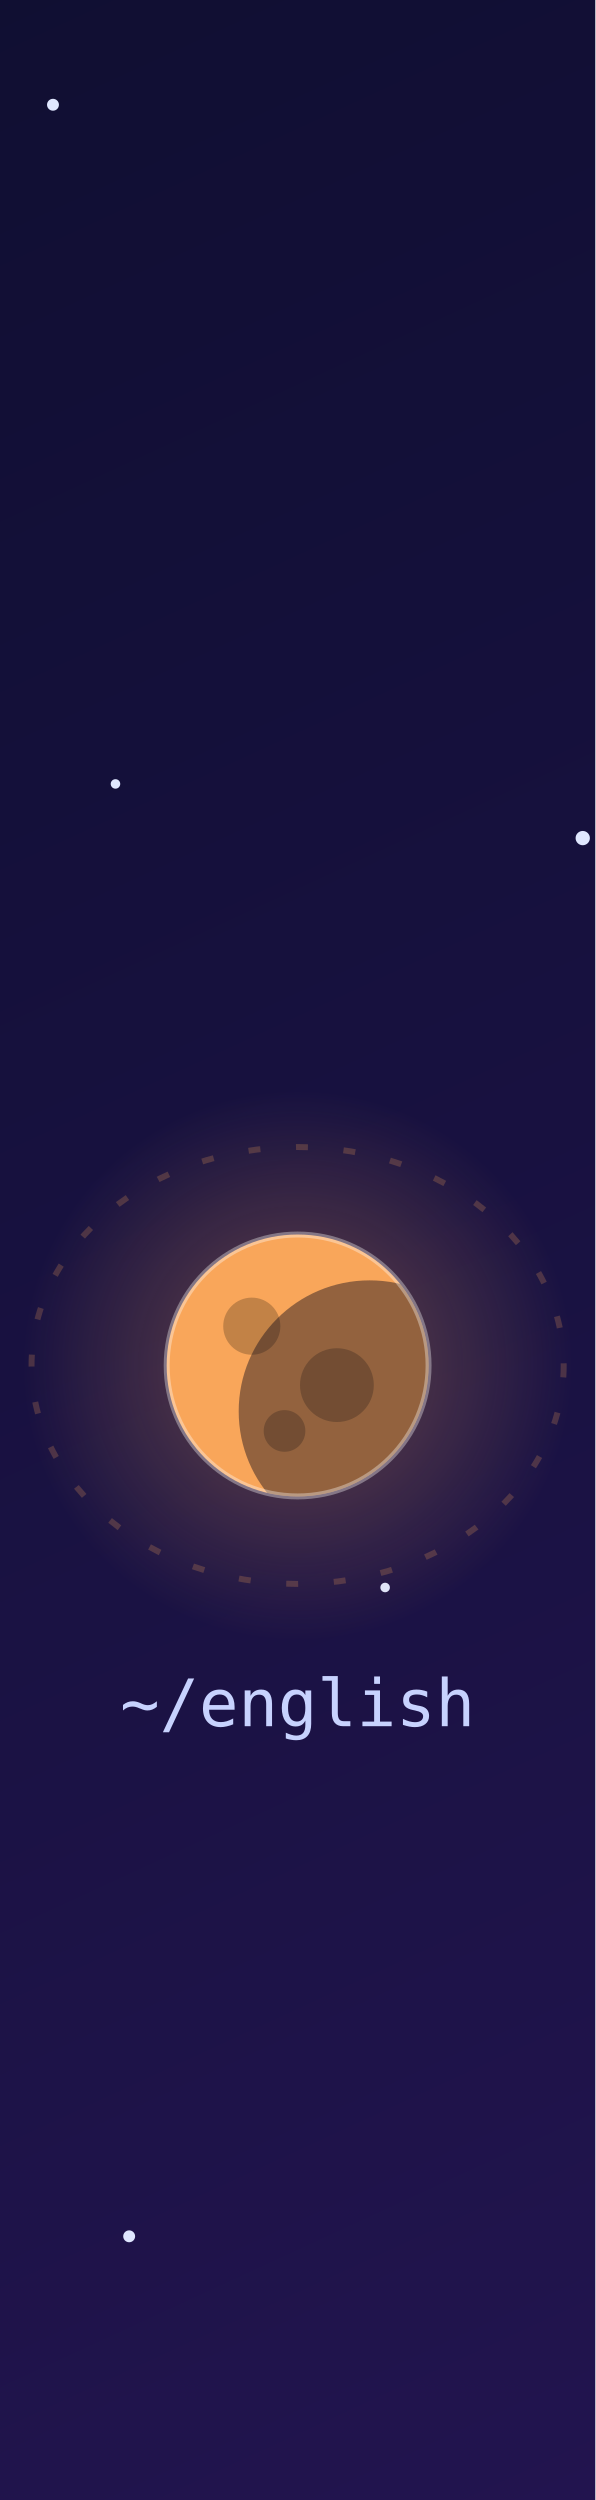
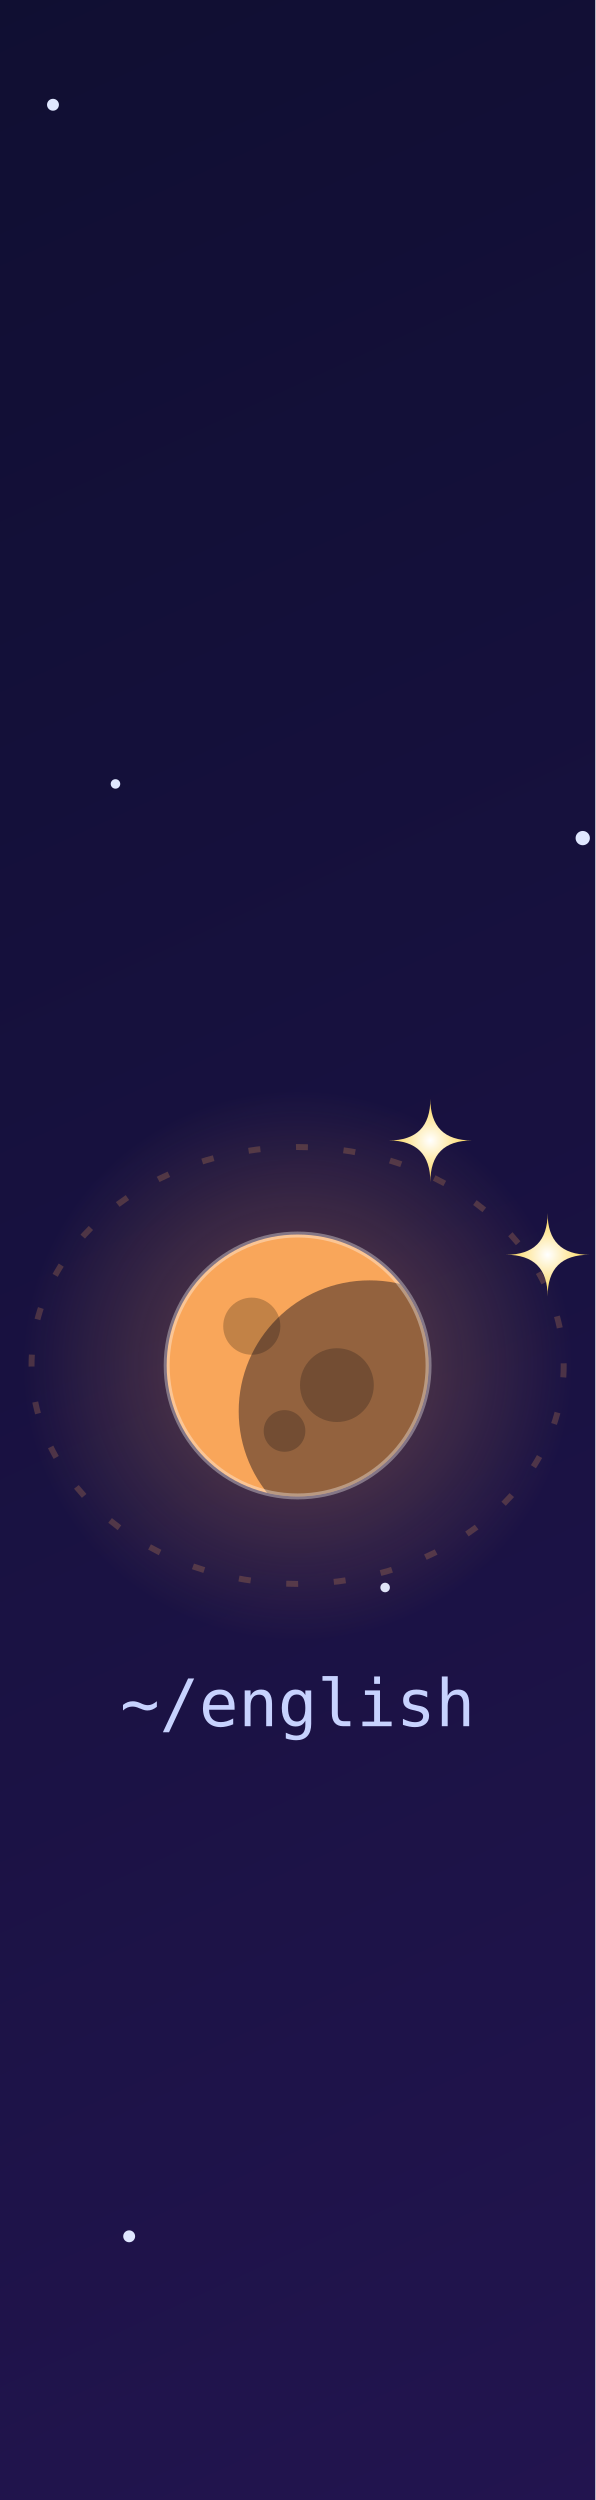
<svg xmlns="http://www.w3.org/2000/svg" viewBox="700.00 0 100.00 420" width="100" height="420" role="img" aria-label="~/english">
  <clipPath id="tile">
    <path d="M 700.0 0 H 800.0 V 420 H 700.0 Z" />
  </clipPath>
  <g clip-path="url(#tile)">
    <defs>
      <linearGradient id="bg" x1="0" y1="0" x2="1" y2="1">
        <stop offset="0" stop-color="#070b1f" />
        <stop offset=".55" stop-color="#14103a" />
        <stop offset="1" stop-color="#241552" />
      </linearGradient>
      <radialGradient id="gold" cx="50%" cy="50%" r="50%">
        <stop offset="0" stop-color="#fff" />
        <stop offset="1" stop-color="#fcd34d" />
      </radialGradient>
      <linearGradient id="tail" x1="0" y1="0" x2="1" y2="0">
        <stop offset="0" stop-color="#fff" stop-opacity="0" />
        <stop offset="1" stop-color="#fff" />
      </linearGradient>
      <radialGradient id="h-basics" cx="50%" cy="50%" r="50%">
        <stop offset="0" stop-color="#F7C548" stop-opacity=".35" />
        <stop offset="1" stop-color="#F7C548" stop-opacity="0" />
      </radialGradient>
      <radialGradient id="h-backend" cx="50%" cy="50%" r="50%">
        <stop offset="0" stop-color="#F2766B" stop-opacity=".35" />
        <stop offset="1" stop-color="#F2766B" stop-opacity="0" />
      </radialGradient>
      <radialGradient id="h-frontend" cx="50%" cy="50%" r="50%">
        <stop offset="0" stop-color="#F28AC0" stop-opacity=".35" />
        <stop offset="1" stop-color="#F28AC0" stop-opacity="0" />
      </radialGradient>
      <radialGradient id="h-data" cx="50%" cy="50%" r="50%">
        <stop offset="0" stop-color="#4FC7B8" stop-opacity=".35" />
        <stop offset="1" stop-color="#4FC7B8" stop-opacity="0" />
      </radialGradient>
      <radialGradient id="h-quality" cx="50%" cy="50%" r="50%">
        <stop offset="0" stop-color="#8FD694" stop-opacity=".35" />
        <stop offset="1" stop-color="#8FD694" stop-opacity="0" />
      </radialGradient>
      <radialGradient id="h-architecture" cx="50%" cy="50%" r="50%">
        <stop offset="0" stop-color="#7C8CF2" stop-opacity=".35" />
        <stop offset="1" stop-color="#7C8CF2" stop-opacity="0" />
      </radialGradient>
      <radialGradient id="h-ai" cx="50%" cy="50%" r="50%">
        <stop offset="0" stop-color="#B79BF5" stop-opacity=".35" />
        <stop offset="1" stop-color="#B79BF5" stop-opacity="0" />
      </radialGradient>
      <radialGradient id="h-english" cx="50%" cy="50%" r="50%">
        <stop offset="0" stop-color="#F9A65A" stop-opacity=".35" />
        <stop offset="1" stop-color="#F9A65A" stop-opacity="0" />
      </radialGradient>
      <radialGradient id="h-news" cx="50%" cy="50%" r="50%">
        <stop offset="0" stop-color="#6CC5EE" stop-opacity=".35" />
        <stop offset="1" stop-color="#6CC5EE" stop-opacity="0" />
      </radialGradient>
    </defs>
    <style>
.tw{transform-box:fill-box;transform-origin:center;animation:tw 4s ease-in-out infinite}
.st{transform-box:fill-box;transform-origin:center;animation:st 3.4s ease-in-out infinite}
.new{transform-box:fill-box;transform-origin:center;animation:nw 2.2s ease-in-out infinite}
.ring{transform-box:fill-box;transform-origin:center;animation:rg 2.2s ease-out infinite}
.pl{animation:fl 7s ease-in-out infinite}
.ss{animation:shoot 10s linear infinite;opacity:0}
.lbl{font:500 11px ui-monospace,SFMono-Regular,Menlo,Consolas,monospace;fill:#c7d2fe;text-anchor:middle}
.ttl{font:700 20px -apple-system,Segoe UI,Helvetica,Arial,sans-serif;fill:#f5f3ff}
.sub{font:500 13px -apple-system,Segoe UI,Helvetica,Arial,sans-serif;fill:#a5b4fc}
@keyframes tw{0%,100%{opacity:.25}50%{opacity:.9}}
@keyframes st{0%,100%{opacity:.55;transform:scale(.8) rotate(0)}50%{opacity:1;transform:scale(1.1) rotate(45deg)}}
@keyframes nw{0%,100%{opacity:.8;transform:scale(1) rotate(0)}50%{opacity:1;transform:scale(1.35) rotate(45deg)}}
@keyframes rg{0%{opacity:.7;transform:scale(.6)}100%{opacity:0;transform:scale(2.2)}}
@keyframes fl{0%,100%{transform:translateY(0)}50%{transform:translateY(-4px)}}
@keyframes shoot{0%{transform:translateX(0);opacity:0}1%{opacity:1}8%{transform:translateX(440px);opacity:0}100%{transform:translateX(440px);opacity:0}}
@media (prefers-reduced-motion:reduce){.tw,.st,.new,.ring,.pl,.ss{animation:none}.ring,.ss{opacity:0}}
</style>
    <rect width="900" height="420" fill="url(#bg)" />
    <circle class="tw" cx="407.7" cy="233.9" r="1.6" fill="#e0e7ff" style="animation-delay:1.81s;animation-duration:5.6s" />
    <circle class="tw" cx="174.6" cy="331.6" r="1.6" fill="#e0e7ff" style="animation-delay:2.52s;animation-duration:5.4s" />
    <circle class="tw" cx="89.6" cy="131.4" r="0.8" fill="#e0e7ff" style="animation-delay:2.15s;animation-duration:5.7s" />
    <circle class="tw" cx="569.4" cy="248.2" r="1.6" fill="#e0e7ff" style="animation-delay:3.86s;animation-duration:5.0s" />
    <circle class="tw" cx="552.6" cy="73.0" r="0.8" fill="#e0e7ff" style="animation-delay:3.33s;animation-duration:3.2s" />
    <circle class="tw" cx="37.7" cy="361.8" r="0.8" fill="#e0e7ff" style="animation-delay:3.11s;animation-duration:4.0s" />
    <circle class="tw" cx="530.8" cy="88.1" r="1" fill="#e0e7ff" style="animation-delay:2.56s;animation-duration:4.5s" />
    <circle class="tw" cx="594.3" cy="192.9" r="1.2" fill="#e0e7ff" style="animation-delay:1.63s;animation-duration:4.7s" />
    <circle class="tw" cx="833.3" cy="43.3" r="1.2" fill="#e0e7ff" style="animation-delay:1.26s;animation-duration:3.7s" />
    <circle class="tw" cx="262.7" cy="38.1" r="0.8" fill="#e0e7ff" style="animation-delay:1.60s;animation-duration:5.5s" />
    <circle class="tw" cx="349.2" cy="393.2" r="0.8" fill="#e0e7ff" style="animation-delay:0.85s;animation-duration:5.8s" />
    <circle class="tw" cx="52.5" cy="160.2" r="1.6" fill="#e0e7ff" style="animation-delay:1.68s;animation-duration:4.7s" />
    <circle class="tw" cx="182.3" cy="280.0" r="1.2" fill="#e0e7ff" style="animation-delay:0.35s;animation-duration:4.0s" />
    <circle class="tw" cx="862.1" cy="313.2" r="0.8" fill="#e0e7ff" style="animation-delay:0.54s;animation-duration:5.1s" />
    <circle class="tw" cx="15.7" cy="196.0" r="1.6" fill="#e0e7ff" style="animation-delay:0.71s;animation-duration:4.7s" />
    <circle class="tw" cx="403.3" cy="86.3" r="1" fill="#e0e7ff" style="animation-delay:1.68s;animation-duration:4.2s" />
    <circle class="tw" cx="356.6" cy="406.0" r="0.8" fill="#e0e7ff" style="animation-delay:1.08s;animation-duration:5.9s" />
    <circle class="tw" cx="719.4" cy="131.7" r="0.8" fill="#e0e7ff" style="animation-delay:0.84s;animation-duration:4.2s" />
    <circle class="tw" cx="764.7" cy="266.7" r="0.8" fill="#e0e7ff" style="animation-delay:0.17s;animation-duration:3.4s" />
    <circle class="tw" cx="398.1" cy="13.8" r="1.2" fill="#e0e7ff" style="animation-delay:3.32s;animation-duration:4.2s" />
    <circle class="tw" cx="72.0" cy="93.5" r="1" fill="#e0e7ff" style="animation-delay:0.06s;animation-duration:4.1s" />
    <circle class="tw" cx="558.5" cy="60.9" r="1.6" fill="#e0e7ff" style="animation-delay:3.33s;animation-duration:3.4s" />
    <circle class="tw" cx="348.9" cy="260.9" r="1.2" fill="#e0e7ff" style="animation-delay:3.63s;animation-duration:5.5s" />
    <circle class="tw" cx="227.6" cy="85.9" r="1" fill="#e0e7ff" style="animation-delay:2.75s;animation-duration:4.2s" />
    <circle class="tw" cx="434.5" cy="41.4" r="0.8" fill="#e0e7ff" style="animation-delay:0.42s;animation-duration:3.1s" />
    <circle class="tw" cx="860.9" cy="105.4" r="1.6" fill="#e0e7ff" style="animation-delay:1.03s;animation-duration:5.5s" />
    <circle class="tw" cx="535.7" cy="127.4" r="1" fill="#e0e7ff" style="animation-delay:3.72s;animation-duration:5.9s" />
    <circle class="tw" cx="118.2" cy="201.7" r="0.8" fill="#e0e7ff" style="animation-delay:1.12s;animation-duration:5.8s" />
    <circle class="tw" cx="187.1" cy="16.6" r="1.2" fill="#e0e7ff" style="animation-delay:1.65s;animation-duration:3.7s" />
    <circle class="tw" cx="47.4" cy="122.8" r="1" fill="#e0e7ff" style="animation-delay:0.37s;animation-duration:3.4s" />
    <circle class="tw" cx="405.9" cy="142.4" r="1" fill="#e0e7ff" style="animation-delay:2.36s;animation-duration:5.8s" />
    <circle class="tw" cx="427.6" cy="153.0" r="1.2" fill="#e0e7ff" style="animation-delay:3.85s;animation-duration:3.1s" />
    <circle class="tw" cx="570.9" cy="202.9" r="1.2" fill="#e0e7ff" style="animation-delay:1.28s;animation-duration:6.0s" />
    <circle class="tw" cx="72.8" cy="228.4" r="0.8" fill="#e0e7ff" style="animation-delay:3.60s;animation-duration:5.2s" />
    <circle class="tw" cx="630.9" cy="327.3" r="1.2" fill="#e0e7ff" style="animation-delay:1.41s;animation-duration:5.1s" />
    <circle class="tw" cx="805.9" cy="358.4" r="1.6" fill="#e0e7ff" style="animation-delay:3.78s;animation-duration:3.1s" />
    <circle class="tw" cx="449.9" cy="15.8" r="1.6" fill="#e0e7ff" style="animation-delay:1.52s;animation-duration:3.0s" />
    <circle class="tw" cx="70.2" cy="46.3" r="0.8" fill="#e0e7ff" style="animation-delay:3.97s;animation-duration:5.6s" />
    <circle class="tw" cx="652.6" cy="165.4" r="1.6" fill="#e0e7ff" style="animation-delay:1.76s;animation-duration:5.5s" />
    <circle class="tw" cx="80.4" cy="310.1" r="0.8" fill="#e0e7ff" style="animation-delay:1.24s;animation-duration:3.3s" />
    <circle class="tw" cx="25.8" cy="393.0" r="0.8" fill="#e0e7ff" style="animation-delay:1.99s;animation-duration:4.8s" />
    <circle class="tw" cx="823.4" cy="112.3" r="0.8" fill="#e0e7ff" style="animation-delay:1.47s;animation-duration:3.4s" />
    <circle class="tw" cx="549.2" cy="217.4" r="1.2" fill="#e0e7ff" style="animation-delay:2.64s;animation-duration:4.3s" />
    <circle class="tw" cx="797.9" cy="140.8" r="1.2" fill="#e0e7ff" style="animation-delay:0.79s;animation-duration:4.3s" />
    <circle class="tw" cx="721.7" cy="375.7" r="1" fill="#e0e7ff" style="animation-delay:1.54s;animation-duration:4.7s" />
    <circle class="tw" cx="287.0" cy="64.5" r="1.6" fill="#e0e7ff" style="animation-delay:1.40s;animation-duration:5.7s" />
    <circle class="tw" cx="42.0" cy="35.7" r="1.2" fill="#e0e7ff" style="animation-delay:3.29s;animation-duration:3.3s" />
    <circle class="tw" cx="424.6" cy="380.3" r="1.6" fill="#e0e7ff" style="animation-delay:1.53s;animation-duration:4.6s" />
    <circle class="tw" cx="602.9" cy="296.5" r="1.6" fill="#e0e7ff" style="animation-delay:1.28s;animation-duration:5.5s" />
    <circle class="tw" cx="253.0" cy="253.0" r="1.2" fill="#e0e7ff" style="animation-delay:2.28s;animation-duration:3.9s" />
    <circle class="tw" cx="708.9" cy="17.6" r="1" fill="#e0e7ff" style="animation-delay:1.62s;animation-duration:3.6s" />
    <circle class="tw" cx="689.1" cy="116.6" r="1" fill="#e0e7ff" style="animation-delay:3.19s;animation-duration:6.0s" />
    <circle class="tw" cx="108.4" cy="53.6" r="1.2" fill="#e0e7ff" style="animation-delay:3.83s;animation-duration:5.1s" />
    <circle class="tw" cx="183.0" cy="200.1" r="1" fill="#e0e7ff" style="animation-delay:2.86s;animation-duration:5.3s" />
    <circle class="tw" cx="480.9" cy="24.5" r="1" fill="#e0e7ff" style="animation-delay:1.09s;animation-duration:4.0s" />
    <circle class="tw" cx="625.2" cy="218.2" r="1" fill="#e0e7ff" style="animation-delay:1.57s;animation-duration:5.4s" />
    <circle class="tw" cx="810.7" cy="44.9" r="1.6" fill="#e0e7ff" style="animation-delay:0.52s;animation-duration:4.4s" />
    <circle class="tw" cx="561.5" cy="374.0" r="1.6" fill="#e0e7ff" style="animation-delay:2.20s;animation-duration:5.0s" />
    <circle class="tw" cx="452.4" cy="337.8" r="1.2" fill="#e0e7ff" style="animation-delay:1.85s;animation-duration:5.0s" />
    <circle class="tw" cx="187.9" cy="298.8" r="0.8" fill="#e0e7ff" style="animation-delay:0.85s;animation-duration:5.7s" />
    <circle class="tw" cx="876.7" cy="400.9" r="1.2" fill="#e0e7ff" style="animation-delay:1.05s;animation-duration:5.2s" />
    <circle class="tw" cx="19.9" cy="211.9" r="0.8" fill="#e0e7ff" style="animation-delay:1.76s;animation-duration:4.7s" />
    <circle class="tw" cx="688.2" cy="205.0" r="0.8" fill="#e0e7ff" style="animation-delay:0.87s;animation-duration:5.6s" />
    <circle class="tw" cx="386.9" cy="24.0" r="1.2" fill="#e0e7ff" style="animation-delay:2.75s;animation-duration:5.7s" />
    <circle class="tw" cx="423.9" cy="409.9" r="1.6" fill="#e0e7ff" style="animation-delay:3.78s;animation-duration:4.5s" />
    <circle class="tw" cx="848.8" cy="44.4" r="1" fill="#e0e7ff" style="animation-delay:1.76s;animation-duration:4.7s" />
    <circle class="tw" cx="744.1" cy="234.6" r="1" fill="#e0e7ff" style="animation-delay:2.09s;animation-duration:5.5s" />
    <circle class="tw" cx="503.3" cy="134.7" r="1.6" fill="#e0e7ff" style="animation-delay:3.82s;animation-duration:5.6s" />
    <circle class="tw" cx="547.2" cy="131.8" r="1" fill="#e0e7ff" style="animation-delay:3.87s;animation-duration:4.6s" />
    <circle class="tw" cx="514.8" cy="90.4" r="0.8" fill="#e0e7ff" style="animation-delay:2.01s;animation-duration:4.8s" />
    <g class="pl" style="animation-delay:0.3s">
      <ellipse cx="50.0" cy="215.0" rx="38.7" ry="30.7" fill="none" stroke="#F7C548" stroke-opacity=".22" stroke-dasharray="2 6" />
      <circle cx="50.0" cy="215.0" r="33.6" fill="url(#h-basics)" />
      <clipPath id="cl-basics">
        <circle cx="50.0" cy="215.0" r="16.0" />
      </clipPath>
      <circle cx="50.0" cy="215.0" r="16.0" fill="#F7C548" />
      <g clip-path="url(#cl-basics)">
        <rect x="34.0" y="207.0" width="32.0" height="3.2" fill="#fff" fill-opacity=".28" />
        <rect x="34.0" y="214.2" width="32.0" height="3.2" fill="#fff" fill-opacity=".28" />
        <rect x="34.0" y="221.4" width="32.0" height="3.2" fill="#fff" fill-opacity=".28" />
        <circle cx="58.8" cy="220.6" r="16.0" fill="#05071a" fill-opacity=".42" />
      </g>
      <circle cx="50.0" cy="215.0" r="16.0" fill="none" stroke="#fff" stroke-opacity=".35" stroke-width="1" />
      <text class="lbl" x="50.0" y="269.7">~/basics</text>
    </g>
    <g class="pl" style="animation-delay:0.9s">
      <ellipse cx="150.0" cy="258.4" rx="43.4" ry="35.4" fill="none" stroke="#F2766B" stroke-opacity=".22" stroke-dasharray="2 6" />
      <circle cx="150.0" cy="258.4" r="43.5" fill="url(#h-backend)" />
      <clipPath id="cl-backend">
        <circle cx="150.0" cy="258.4" r="20.7" />
      </clipPath>
      <circle cx="150.0" cy="258.4" r="20.7" fill="#F2766B" />
      <g clip-path="url(#cl-backend)">
        <circle cx="142.8" cy="252.2" r="4.6" fill="#000" fill-opacity=".22" />
        <circle cx="156.2" cy="261.5" r="5.8" fill="#000" fill-opacity=".22" />
        <circle cx="147.9" cy="268.7" r="3.3" fill="#000" fill-opacity=".22" />
        <circle cx="161.4" cy="265.6" r="20.7" fill="#05071a" fill-opacity=".42" />
      </g>
      <circle cx="150.0" cy="258.4" r="20.7" fill="none" stroke="#fff" stroke-opacity=".35" stroke-width="1" />
      <text class="lbl" x="150.0" y="317.7">~/backend</text>
    </g>
    <g class="pl" style="animation-delay:1.5s">
      <ellipse cx="250.0" cy="238.2" rx="41.4" ry="33.4" fill="none" stroke="#F28AC0" stroke-opacity=".22" stroke-dasharray="2 6" />
      <circle cx="250.0" cy="238.2" r="39.3" fill="url(#h-frontend)" />
      <clipPath id="cl-frontend">
        <circle cx="250.0" cy="238.2" r="18.7" />
      </clipPath>
      <circle cx="250.0" cy="238.2" r="18.7" fill="#F28AC0" />
      <g clip-path="url(#cl-frontend)">
        <circle cx="260.3" cy="244.7" r="18.7" fill="#05071a" fill-opacity=".42" />
      </g>
      <circle cx="250.0" cy="238.2" r="18.7" fill="none" stroke="#fff" stroke-opacity=".35" stroke-width="1" />
      <g>
        <circle cx="281.8" cy="238.2" r="4.1" fill="#e0e7ff" />
        <animateTransform attributeName="transform" type="rotate" from="0 250.0 238.2" to="360 250.0 238.2" dur="14s" repeatCount="indefinite" />
      </g>
      <text class="lbl" x="250.0" y="295.6">~/frontend</text>
    </g>
    <g class="pl" style="animation-delay:0.0s">
      <ellipse cx="350.0" cy="184.1" rx="39.4" ry="31.4" fill="none" stroke="#4FC7B8" stroke-opacity=".22" stroke-dasharray="2 6" />
      <circle cx="350.0" cy="184.1" r="35.1" fill="url(#h-data)" />
      <clipPath id="cl-data">
        <circle cx="350.0" cy="184.1" r="16.7" />
      </clipPath>
      <circle cx="350.0" cy="184.1" r="16.7" fill="#0b1026" fill-opacity=".85" stroke="#4FC7B8" stroke-width="2" />
      <g clip-path="url(#cl-data)" fill="none" stroke="#4FC7B8" stroke-opacity=".7" stroke-width="1.2">
        <ellipse cx="350.0" cy="184.1" rx="7.5" ry="16.7" />
        <ellipse cx="350.0" cy="184.1" rx="14.2" ry="16.7" />
        <line x1="333.3" y1="184.1" x2="366.7" y2="184.1" />
        <ellipse cx="350.0" cy="175.7" rx="14.5" ry="3.0" />
        <ellipse cx="350.0" cy="192.4" rx="14.5" ry="3.0" />
      </g>
      <text class="lbl" x="350.0" y="239.4">~/data</text>
    </g>
    <g class="pl" style="animation-delay:0.6s">
      <ellipse cx="450.0" cy="175.2" rx="44.0" ry="36.0" fill="none" stroke="#8FD694" stroke-opacity=".22" stroke-dasharray="2 6" />
      <circle cx="450.0" cy="175.2" r="44.7" fill="url(#h-quality)" />
      <clipPath id="cl-quality">
        <circle cx="450.0" cy="175.2" r="21.3" />
      </clipPath>
      <circle cx="450.0" cy="175.2" r="21.3" fill="#8FD694" />
      <g clip-path="url(#cl-quality)">
        <rect x="428.7" y="164.6" width="42.6" height="4.3" fill="#fff" fill-opacity=".28" />
        <rect x="428.7" y="174.2" width="42.6" height="4.3" fill="#fff" fill-opacity=".28" />
        <rect x="428.7" y="183.8" width="42.6" height="4.3" fill="#fff" fill-opacity=".28" />
        <circle cx="461.7" cy="182.7" r="21.3" fill="#05071a" fill-opacity=".42" />
      </g>
      <circle cx="450.0" cy="175.2" r="21.3" fill="none" stroke="#fff" stroke-opacity=".35" stroke-width="1" />
      <text class="lbl" x="450.0" y="235.2">~/quality</text>
    </g>
    <g class="pl" style="animation-delay:1.2s">
      <ellipse cx="550.0" cy="224.7" rx="42.0" ry="34.0" fill="none" stroke="#7C8CF2" stroke-opacity=".22" stroke-dasharray="2 6" />
      <circle cx="550.0" cy="224.7" r="40.5" fill="url(#h-architecture)" />
      <clipPath id="cl-architecture">
        <circle cx="550.0" cy="224.7" r="19.3" />
      </clipPath>
      <g transform="rotate(-20 550.0 224.7)">
        <ellipse cx="550.0" cy="224.7" rx="35.7" ry="9.7" fill="none" stroke="#7C8CF2" stroke-opacity=".55" stroke-width="3" />
      </g>
      <circle cx="550.0" cy="224.7" r="19.3" fill="#7C8CF2" />
      <g clip-path="url(#cl-architecture)">
        <circle cx="560.6" cy="231.4" r="19.3" fill="#05071a" fill-opacity=".42" />
      </g>
      <circle cx="550.0" cy="224.7" r="19.3" fill="none" stroke="#fff" stroke-opacity=".35" stroke-width="1" />
      <g transform="rotate(-20 550.0 224.7)">
        <path d="M 514.3 224.7 A 35.7 9.7 0 0 0 585.7 224.7" fill="none" stroke="#7C8CF2" stroke-opacity=".85" stroke-width="3" />
      </g>
      <text class="lbl" x="550.0" y="282.6">~/architecture</text>
    </g>
    <g class="pl" style="animation-delay:1.8s">
      <ellipse cx="650.0" cy="259.9" rx="40.0" ry="32.0" fill="none" stroke="#B79BF5" stroke-opacity=".22" stroke-dasharray="2 6" />
      <circle cx="650.0" cy="259.9" r="36.3" fill="url(#h-ai)" />
      <clipPath id="cl-ai">
        <circle cx="650.0" cy="259.9" r="17.3" />
      </clipPath>
      <g transform="rotate(-20 650.0 259.9)">
        <ellipse cx="650.0" cy="259.9" rx="32.0" ry="8.7" fill="none" stroke="#B79BF5" stroke-opacity=".55" stroke-width="3" />
      </g>
      <circle cx="650.0" cy="259.9" r="17.3" fill="#B79BF5" />
      <g clip-path="url(#cl-ai)">
        <circle cx="659.5" cy="266.0" r="17.3" fill="#05071a" fill-opacity=".42" />
      </g>
      <circle cx="650.0" cy="259.9" r="17.3" fill="none" stroke="#fff" stroke-opacity=".35" stroke-width="1" />
      <g transform="rotate(-20 650.0 259.9)">
        <path d="M 618.0 259.9 A 32.0 8.7 0 0 0 682.0 259.9" fill="none" stroke="#B79BF5" stroke-opacity=".85" stroke-width="3" />
      </g>
      <text class="lbl" x="650.0" y="315.9">~/ai</text>
    </g>
    <g class="pl" style="animation-delay:0.3s">
      <ellipse cx="750.0" cy="229.4" rx="44.7" ry="36.7" fill="none" stroke="#F9A65A" stroke-opacity=".22" stroke-dasharray="2 6" />
      <circle cx="750.0" cy="229.4" r="46.2" fill="url(#h-english)" />
      <clipPath id="cl-english">
        <circle cx="750.0" cy="229.4" r="22.0" />
      </clipPath>
      <circle cx="750.0" cy="229.4" r="22.0" fill="#F9A65A" />
      <g clip-path="url(#cl-english)">
        <circle cx="742.3" cy="222.8" r="4.8" fill="#000" fill-opacity=".22" />
        <circle cx="756.6" cy="232.7" r="6.2" fill="#000" fill-opacity=".22" />
        <circle cx="747.8" cy="240.4" r="3.5" fill="#000" fill-opacity=".22" />
        <circle cx="762.1" cy="237.1" r="22.0" fill="#05071a" fill-opacity=".42" />
      </g>
      <circle cx="750.0" cy="229.4" r="22.0" fill="none" stroke="#fff" stroke-opacity=".35" stroke-width="1" />
      <text class="lbl" x="750.0" y="290.0">~/english</text>
    </g>
    <g class="pl" style="animation-delay:0.9s">
      <ellipse cx="850.0" cy="177.7" rx="42.7" ry="34.7" fill="none" stroke="#6CC5EE" stroke-opacity=".22" stroke-dasharray="2 6" />
      <circle cx="850.0" cy="177.7" r="42.0" fill="url(#h-news)" />
      <clipPath id="cl-news">
        <circle cx="850.0" cy="177.7" r="20.0" />
      </clipPath>
      <circle cx="850.0" cy="177.7" r="20.0" fill="#6CC5EE" />
      <g clip-path="url(#cl-news)">
        <circle cx="861.0" cy="184.7" r="20.0" fill="#05071a" fill-opacity=".42" />
      </g>
      <circle cx="850.0" cy="177.7" r="20.0" fill="none" stroke="#fff" stroke-opacity=".35" stroke-width="1" />
      <g>
        <circle cx="884.0" cy="177.7" r="4.4" fill="#e0e7ff" />
        <animateTransform attributeName="transform" type="rotate" from="0 850.0 177.7" to="360 850.0 177.7" dur="14s" repeatCount="indefinite" />
      </g>
      <text class="lbl" x="850.0" y="236.4">~/news</text>
    </g>
+     <g transform="translate(369.7 150.9)">
+       <path class="st" style="animation-delay:0.00s" d="M0 -7 Q0 0 7 0 Q0 0 0 7 Q0 0 -7 0 Q0 0 0 -7Z" fill="url(#gold)" />
+     </g>
+     <g transform="translate(571.0 189.3)">
+       <path class="st" style="animation-delay:0.45s" d="M0 -7 Q0 0 7 0 Q0 0 0 7 Q0 0 -7 0 Q0 0 0 -7Z" fill="url(#gold)" />
+     </g>
+     <g transform="translate(387.0 167.3)">
+       <path class="st" style="animation-delay:0.90s" d="M0 -7 Q0 0 7 0 Q0 0 0 7 Q0 0 -7 0 Q0 0 0 -7Z" fill="url(#gold)" />
+     </g>
+     <g transform="translate(772.3 191.6)">
+       <path class="st" style="animation-delay:1.35s" d="M0 -7 Q0 0 7 0 Q0 0 0 7 Q0 0 -7 0 Q0 0 0 -7Z" fill="url(#gold)" />
+     </g>
+     <g transform="translate(589.4 207.1)">
+       <path class="st" style="animation-delay:1.80s" d="M0 -7 Q0 0 7 0 Q0 0 0 7 Q0 0 -7 0 Q0 0 0 -7Z" fill="url(#gold)" />
+     </g>
+     <g transform="translate(792.0 210.8)">
+       <path class="st" style="animation-delay:2.25s" d="M0 -7 Q0 0 7 0 Q0 0 0 7 Q0 0 -7 0 Q0 0 0 -7Z" fill="url(#gold)" />
+     </g>
+     <g transform="translate(171.7 221.7)">
+       <path class="st" style="animation-delay:2.70s" d="M0 -7 Q0 0 7 0 Q0 0 0 7 Q0 0 -7 0 Q0 0 0 -7Z" fill="url(#gold)" />
+     </g>
+     <g transform="translate(69.3 182.4)">
+       <path class="st" style="animation-delay:3.15s" d="M0 -7 Q0 0 7 0 Q0 0 0 7 Q0 0 -7 0 Q0 0 0 -7Z" fill="url(#gold)" />
+     </g>
+     <g transform="translate(270.7 203.3)">
+       <path class="st" style="animation-delay:3.60s" d="M0 -7 Q0 0 7 0 Q0 0 0 7 Q0 0 -7 0 Q0 0 0 -7Z" fill="url(#gold)" />
+     </g>
+     <g transform="translate(472.0 138.1)">
+       <path class="st" style="animation-delay:4.05s" d="M0 -7 Q0 0 7 0 Q0 0 0 7 Q0 0 -7 0 Q0 0 0 -7Z" fill="url(#gold)" />
+     </g>
+     <g transform="translate(871.3 141.7)">
+       <path class="st" style="animation-delay:4.50s" d="M0 -7 Q0 0 7 0 Q0 0 0 7 Q0 0 -7 0 Q0 0 0 -7Z" fill="url(#gold)" />
+     </g>
+     <g transform="translate(670.0 226.3)">
+       <path class="st" style="animation-delay:4.95s" d="M0 -7 Q0 0 7 0 Q0 0 0 7 Q0 0 -7 0 Q0 0 0 -7Z" fill="url(#gold)" />
+     </g>
+     <g transform="translate(890.1 159.9)">
+       <path class="st" style="animation-delay:5.40s" d="M0 -7 Q0 0 7 0 Q0 0 0 7 Q0 0 -7 0 Q0 0 0 -7Z" fill="url(#gold)" />
+     </g>
+     <g transform="translate(86.3 198.5)">
+       <path class="st" style="animation-delay:5.85s" d="M0 -7 Q0 0 7 0 Q0 0 0 7 Q0 0 -7 0 Q0 0 0 -7Z" fill="url(#gold)" />
+     </g>
+     <g transform="translate(288.9 220.8)">
+       <path class="st" style="animation-delay:6.30s" d="M0 -7 Q0 0 7 0 Q0 0 0 7 Q0 0 -7 0 Q0 0 0 -7Z" fill="url(#gold)" />
+     </g>
+     <g transform="translate(190.8 240.3)">
+       <path class="st" style="animation-delay:6.75s" d="M0 -7 Q0 0 7 0 Q0 0 0 7 Q0 0 -7 0 Q0 0 0 -7Z" fill="url(#gold)" />
+     </g>
+     <g transform="translate(491.3 156.9)">
+       <path class="st" style="animation-delay:7.20s" d="M0 -7 Q0 0 7 0 Q0 0 0 7 Q0 0 -7 0 Q0 0 0 -7Z" fill="url(#gold)" />
+     </g>
+     <g transform="translate(687.6 243.0)">
+       <circle class="ring" r="9" fill="none" stroke="#fde68a" stroke-width="1.2" />
+     </g>
+     <g transform="translate(687.6 243.0)">
+       <path class="new" style="animation-delay:0.00s" d="M0 -11 Q0 0 11 0 Q0 0 0 11 Q0 0 -11 0 Q0 0 0 -11Z" fill="url(#gold)" />
+     </g>
    <g transform="translate(40 90) rotate(26)">
      <g class="ss" style="animation-delay:1.5s">
        <line x1="-90" y1="0" x2="0" y2="0" stroke="url(#tail)" stroke-width="2" stroke-linecap="round" />
        <circle r="2.2" fill="#fff" />
      </g>
    </g>
    <g transform="translate(120 250) rotate(26)">
      <g class="ss" style="animation-delay:5.5s">
        <line x1="-90" y1="0" x2="0" y2="0" stroke="url(#tail)" stroke-width="2" stroke-linecap="round" />
        <circle r="2.2" fill="#fff" />
      </g>
    </g>
    <g transform="translate(260 40) rotate(26)">
      <g class="ss" style="animation-delay:8.2s">
        <line x1="-90" y1="0" x2="0" y2="0" stroke="url(#tail)" stroke-width="2" stroke-linecap="round" />
        <circle r="2.2" fill="#fff" />
      </g>
    </g>
  </g>
</svg>
